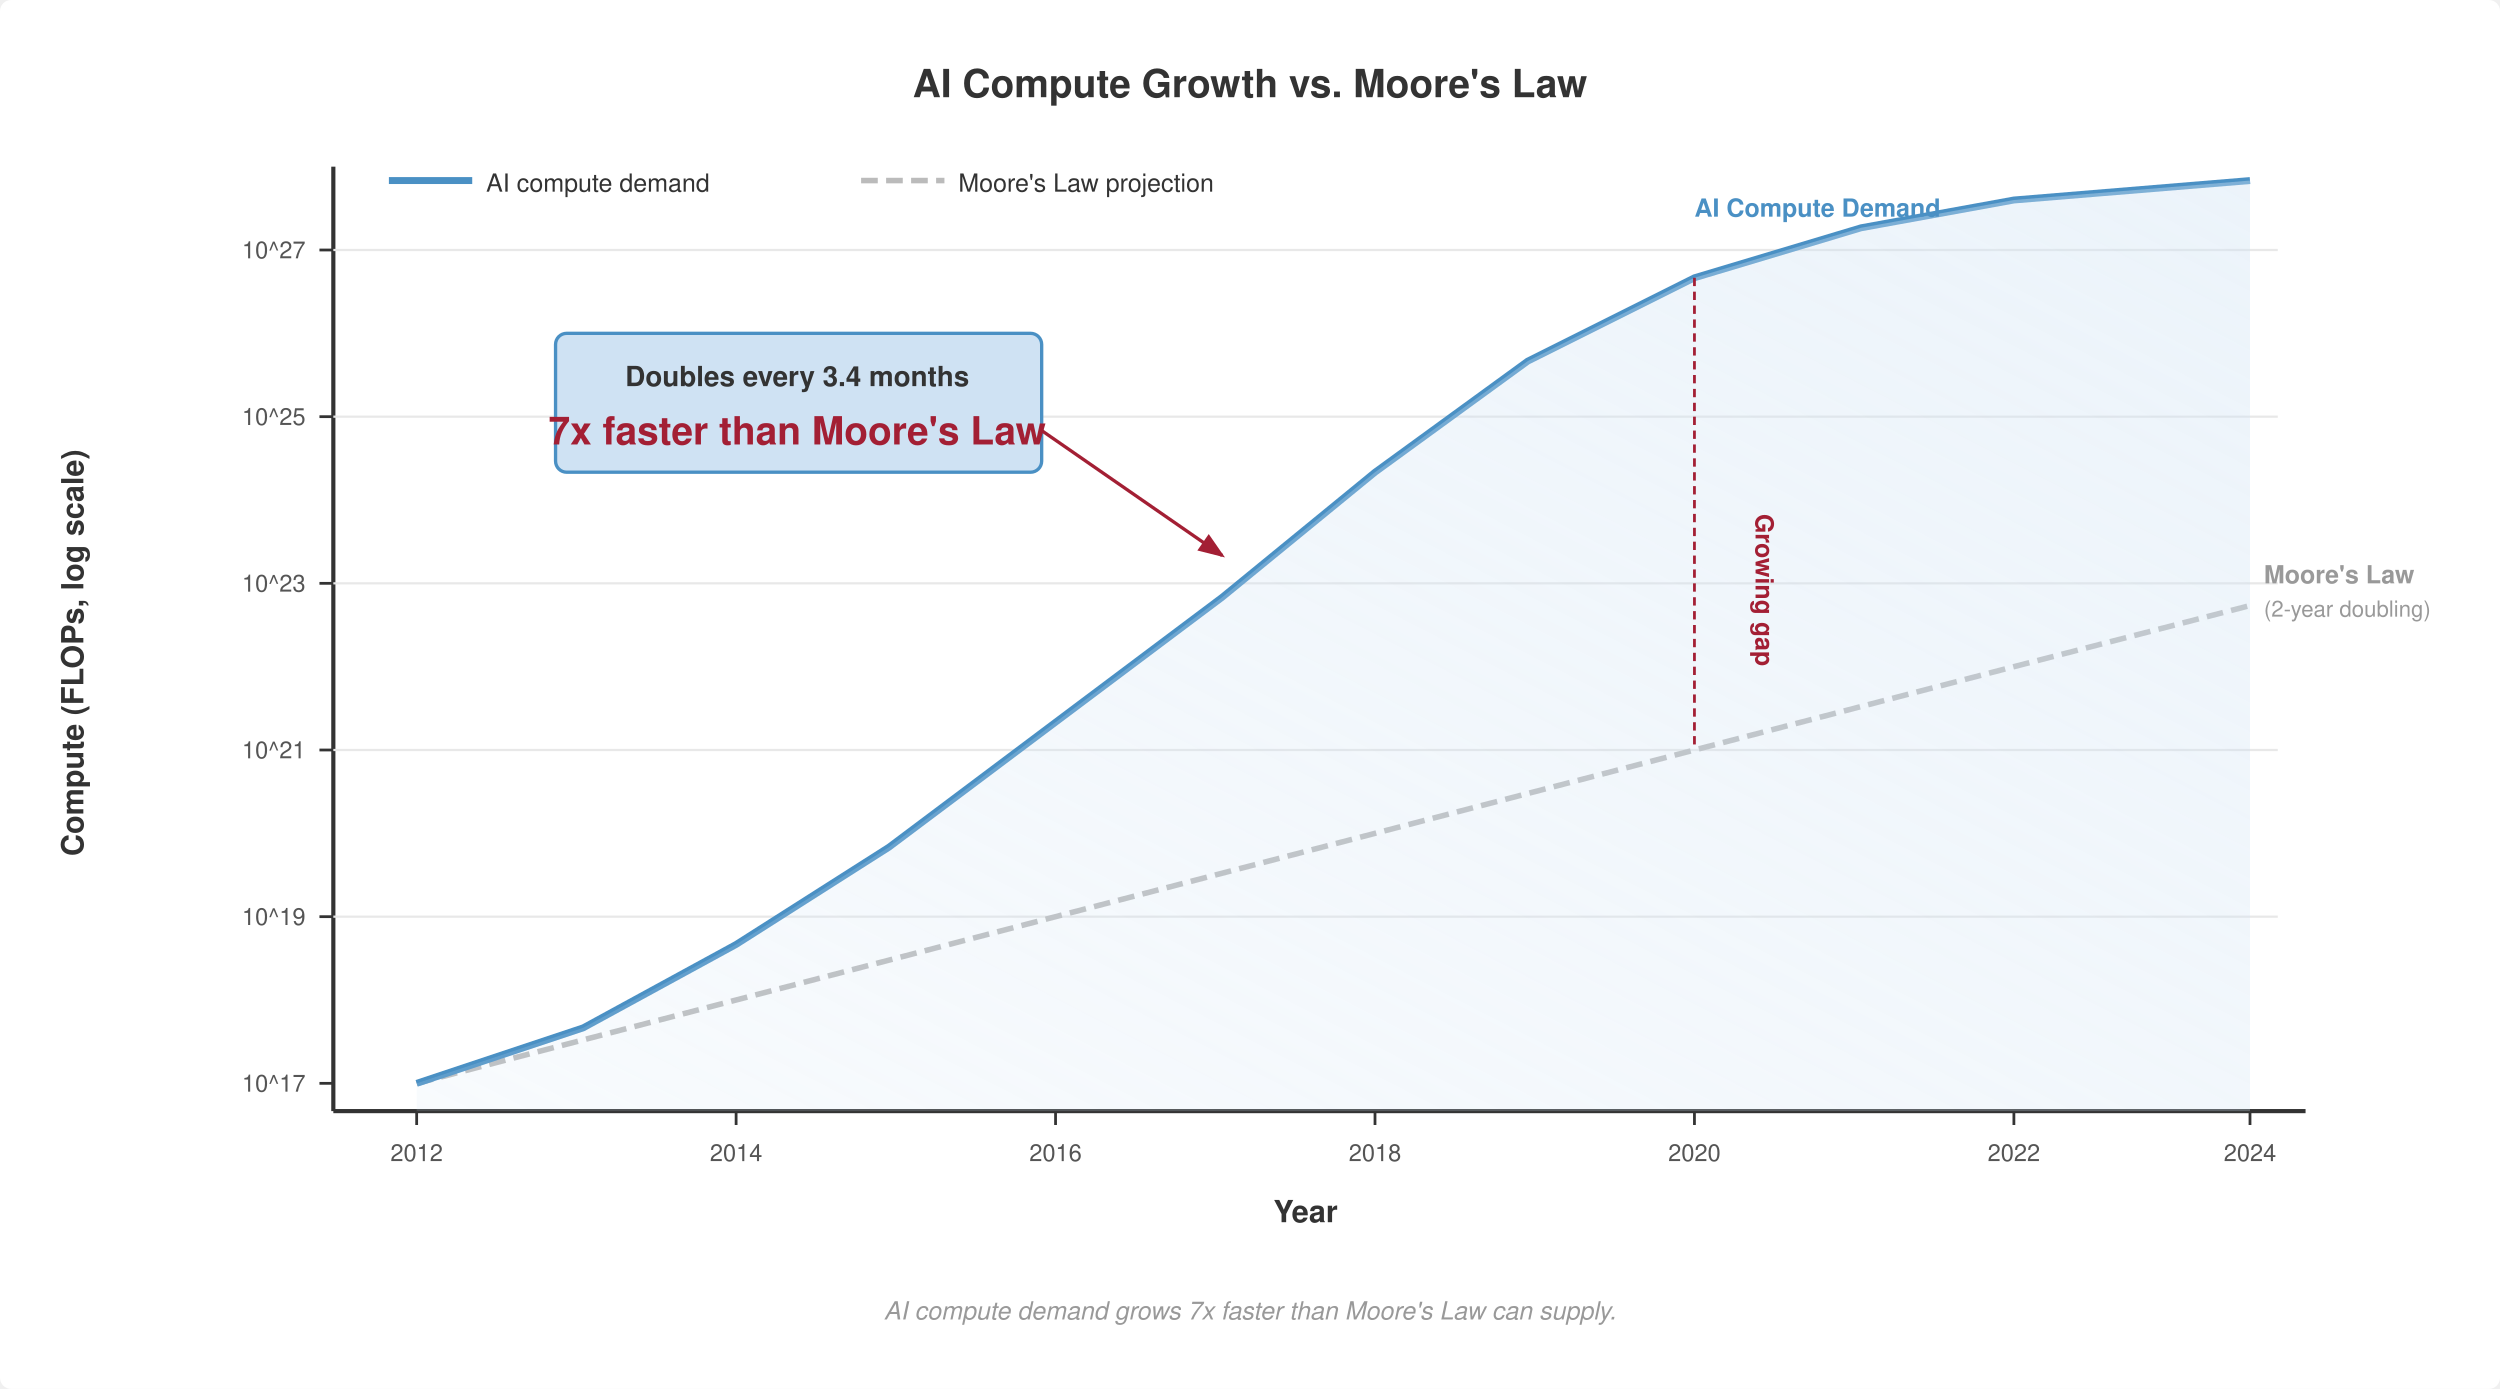
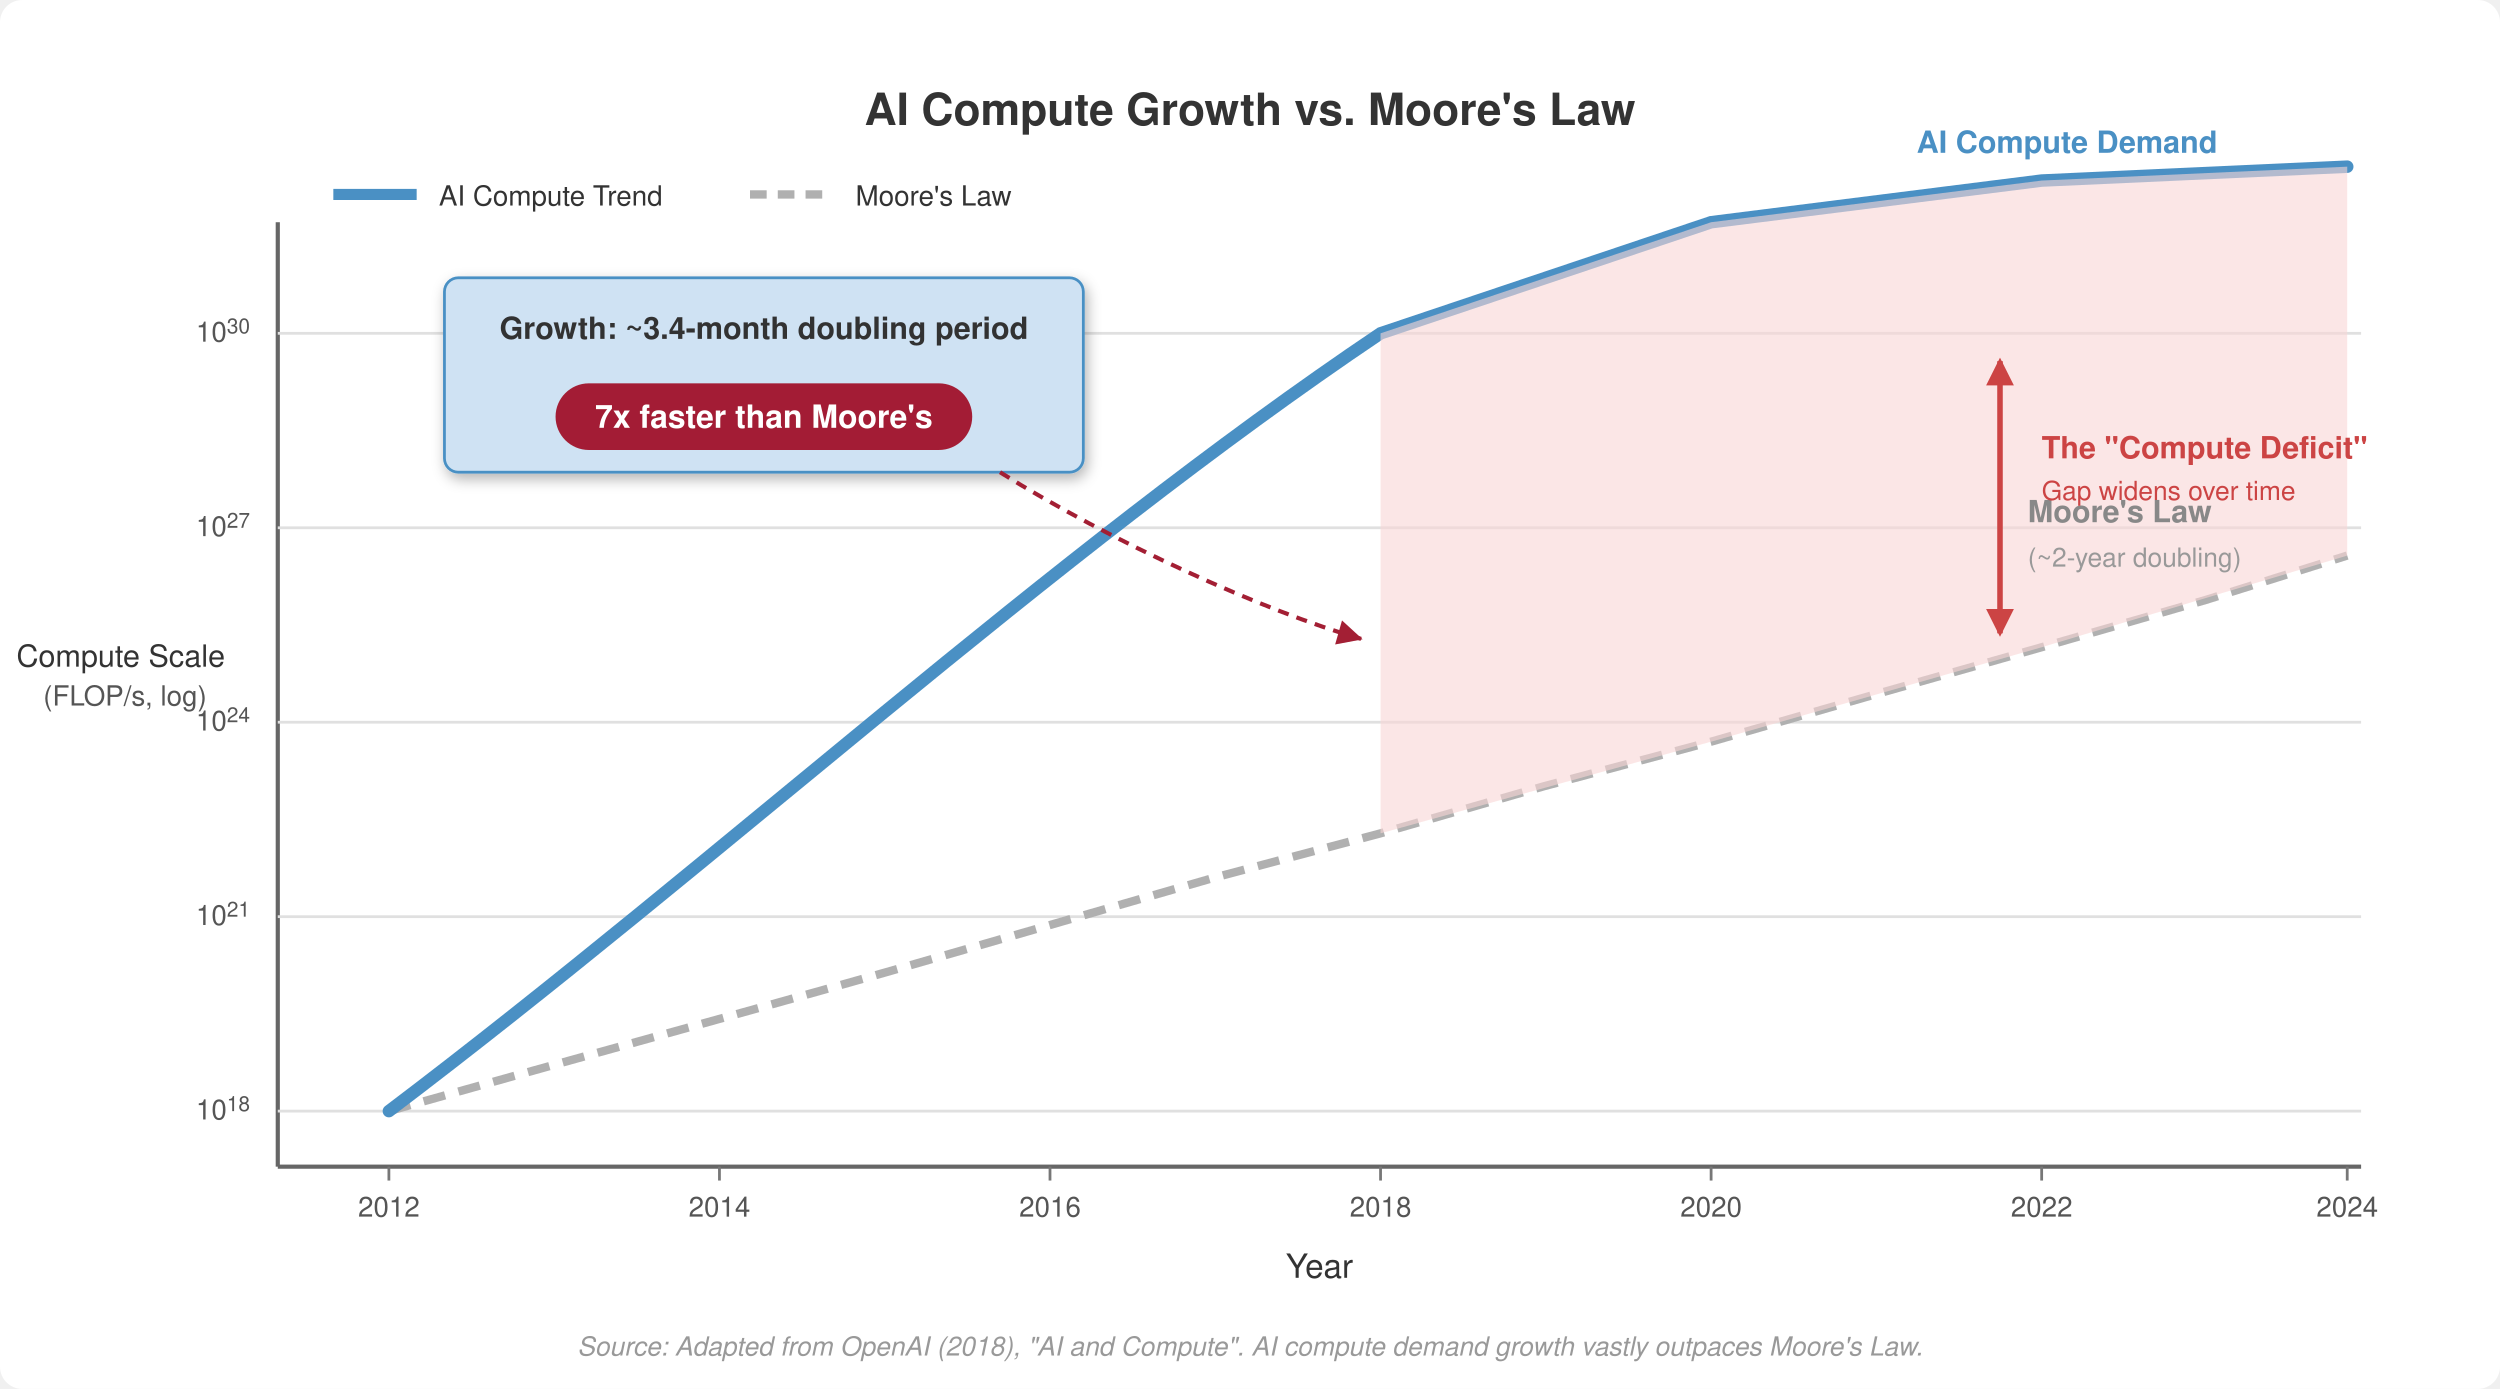
<svg xmlns="http://www.w3.org/2000/svg" viewBox="0 0 900 500" font-family="Helvetica Neue, Helvetica, Arial, sans-serif">
-   <rect width="900" height="500" fill="#fff" rx="4" />
+   <rect width="900" height="500" fill="#ffffff" rx="8" />
  <defs>
-     <marker id="arrow" markerWidth="8" markerHeight="6" refX="7" refY="3" orient="auto">
-       <path d="M0,0 L8,3 L0,6 Z" fill="#555" />
+     <marker id="arrow-accent" viewBox="0 0 8 8" refX="7.5" refY="4" markerWidth="6" markerHeight="6" orient="auto-start-reverse">
+       <path d="M 0 0 L 8 4 L 0 8 Z" fill="#a31f34" />
    </marker>
-     <marker id="arrow-red" markerWidth="8" markerHeight="6" refX="7" refY="3" orient="auto">
-       <path d="M0,0 L8,3 L0,6 Z" fill="#a31f34" />
+     <marker id="arrow-compute" viewBox="0 0 8 8" refX="7.5" refY="4" markerWidth="6" markerHeight="6" orient="auto-start-reverse">
+       <path d="M 0 0 L 8 4 L 0 8 Z" fill="#4a90c4" />
    </marker>
-     <linearGradient id="ai-fill" x1="0" y1="1" x2="1" y2="0">
-       <stop offset="0%" stop-color="#cfe2f3" stop-opacity="0.3" />
-       <stop offset="100%" stop-color="#cfe2f3" stop-opacity="0.8" />
-     </linearGradient>
+     <marker id="arrow-error-start" viewBox="0 0 8 8" refX="1" refY="4" markerWidth="5" markerHeight="5" orient="auto">
+       <path d="M 8 0 L 0 4 L 8 8 Z" fill="#c44" />
+     </marker>
+     <marker id="arrow-error-end" viewBox="0 0 8 8" refX="7" refY="4" markerWidth="5" markerHeight="5" orient="auto-start-reverse">
+       <path d="M 0 0 L 8 4 L 0 8 Z" fill="#c44" />
+     </marker>
+     <filter id="dropshadow" x="-20%" y="-20%" width="140%" height="140%">
+       <feGaussianBlur in="SourceAlpha" stdDeviation="2.5" />
+       <feOffset dx="1" dy="2" result="offsetblur" />
+       <feComponentTransfer>
+         <feFuncA type="linear" slope="0.3" />
+       </feComponentTransfer>
+       <feMerge>
+         <feMergeNode />
+         <feMergeNode in="SourceGraphic" />
+       </feMerge>
+     </filter>
  </defs>
-   <text x="450" y="35" text-anchor="middle" font-size="14" font-weight="700" fill="#333">AI Compute Growth vs. Moore's Law</text>
-   <line x1="120" y1="60" x2="120" y2="400" stroke="#333" stroke-width="1.5" />
-   <text x="30" y="235" text-anchor="middle" font-size="11" font-weight="700" fill="#333" transform="rotate(-90, 30, 235)">Compute (FLOPs, log scale)</text>
-   <text x="110" y="393" text-anchor="end" font-size="8.5" fill="#555">10^17</text>
-   <line x1="115" y1="390" x2="120" y2="390" stroke="#333" stroke-width="1" />
-   <text x="110" y="333" text-anchor="end" font-size="8.5" fill="#555">10^19</text>
-   <line x1="115" y1="330" x2="120" y2="330" stroke="#333" stroke-width="1" />
-   <text x="110" y="273" text-anchor="end" font-size="8.5" fill="#555">10^21</text>
-   <line x1="115" y1="270" x2="120" y2="270" stroke="#333" stroke-width="1" />
-   <text x="110" y="213" text-anchor="end" font-size="8.5" fill="#555">10^23</text>
-   <line x1="115" y1="210" x2="120" y2="210" stroke="#333" stroke-width="1" />
-   <text x="110" y="153" text-anchor="end" font-size="8.5" fill="#555">10^25</text>
-   <line x1="115" y1="150" x2="120" y2="150" stroke="#333" stroke-width="1" />
-   <text x="110" y="93" text-anchor="end" font-size="8.5" fill="#555">10^27</text>
-   <line x1="115" y1="90" x2="120" y2="90" stroke="#333" stroke-width="1" />
-   <line x1="120" y1="330" x2="820" y2="330" stroke="#e8e8e8" stroke-width="0.8" />
-   <line x1="120" y1="270" x2="820" y2="270" stroke="#e8e8e8" stroke-width="0.8" />
-   <line x1="120" y1="210" x2="820" y2="210" stroke="#e8e8e8" stroke-width="0.8" />
-   <line x1="120" y1="150" x2="820" y2="150" stroke="#e8e8e8" stroke-width="0.8" />
-   <line x1="120" y1="90" x2="820" y2="90" stroke="#e8e8e8" stroke-width="0.8" />
-   <line x1="120" y1="400" x2="830" y2="400" stroke="#333" stroke-width="1.5" />
-   <text x="470" y="440" text-anchor="middle" font-size="11" font-weight="700" fill="#333">Year</text>
-   <text x="150" y="418" text-anchor="middle" font-size="8.5" fill="#555">2012</text>
-   <line x1="150" y1="400" x2="150" y2="405" stroke="#333" stroke-width="1" />
-   <text x="265" y="418" text-anchor="middle" font-size="8.5" fill="#555">2014</text>
-   <line x1="265" y1="400" x2="265" y2="405" stroke="#333" stroke-width="1" />
-   <text x="380" y="418" text-anchor="middle" font-size="8.5" fill="#555">2016</text>
-   <line x1="380" y1="400" x2="380" y2="405" stroke="#333" stroke-width="1" />
-   <text x="495" y="418" text-anchor="middle" font-size="8.5" fill="#555">2018</text>
-   <line x1="495" y1="400" x2="495" y2="405" stroke="#333" stroke-width="1" />
-   <text x="610" y="418" text-anchor="middle" font-size="8.5" fill="#555">2020</text>
-   <line x1="610" y1="400" x2="610" y2="405" stroke="#333" stroke-width="1" />
-   <text x="725" y="418" text-anchor="middle" font-size="8.5" fill="#555">2022</text>
-   <line x1="725" y1="400" x2="725" y2="405" stroke="#333" stroke-width="1" />
-   <text x="810" y="418" text-anchor="middle" font-size="8.5" fill="#555">2024</text>
-   <line x1="810" y1="400" x2="810" y2="405" stroke="#333" stroke-width="1" />
-   <path d="M150,390 L265,360 L380,330 L495,300 L610,270 L725,240 L810,218" fill="none" stroke="#bbb" stroke-width="2" stroke-dasharray="6,3" />
-   <text x="815" y="210" font-size="9" font-weight="700" fill="#999">Moore's Law</text>
-   <text x="815" y="222" font-size="8" fill="#999">(2-year doubling)</text>
-   <path d="M150,390 L210,370 L265,340 L320,305 L380,260 L440,215 L495,170 L550,130 L610,100 L670,82 L725,72 L810,65" fill="none" stroke="#4a90c4" stroke-width="2.5" />
-   <path d="M150,390 L210,370 L265,340 L320,305 L380,260 L440,215 L495,170 L550,130 L610,100 L670,82 L725,72 L810,65 L810,400 L150,400 Z" fill="url(#ai-fill)" opacity="0.5" />
-   <text x="610" y="78" font-size="9" font-weight="700" fill="#4a90c4">AI Compute Demand</text>
-   <rect x="200" y="120" width="175" height="50" fill="#cfe2f3" stroke="#4a90c4" stroke-width="1.2" rx="4" />
-   <text x="287" y="139" text-anchor="middle" font-size="10" font-weight="700" fill="#333">Doubles every 3.4 months</text>
-   <text x="287" y="160" text-anchor="middle" font-size="14" font-weight="700" fill="#a31f34">7x faster than Moore's Law</text>
-   <line x1="375" y1="155" x2="440" y2="200" stroke="#a31f34" stroke-width="1.2" marker-end="url(#arrow-red)" />
-   <line x1="610" y1="100" x2="610" y2="270" stroke="#a31f34" stroke-width="1" stroke-dasharray="3,2" />
-   <text x="632" y="185" font-size="9" font-weight="700" fill="#a31f34" transform="rotate(90, 632, 185)">Growing gap</text>
-   <line x1="140" y1="65" x2="170" y2="65" stroke="#4a90c4" stroke-width="2.5" />
-   <text x="175" y="69" font-size="9" fill="#333">AI compute demand</text>
-   <line x1="310" y1="65" x2="340" y2="65" stroke="#bbb" stroke-width="2" stroke-dasharray="6,3" />
-   <text x="345" y="69" font-size="9" fill="#333">Moore's Law projection</text>
-   <text x="450" y="475" text-anchor="middle" font-size="9" font-style="italic" fill="#999">AI compute demand grows 7x faster than Moore's Law can supply.</text>
+   <text x="450" y="45" text-anchor="middle" font-size="16px" font-weight="600" fill="#333">AI Compute Growth vs. Moore's Law</text>
+   <line x1="100" y1="80" x2="100" y2="420" stroke="#666" stroke-width="1.5" />
+   <text x="45" y="240" text-anchor="middle" font-size="11px" font-weight="500" fill="#333">
+     <tspan x="45">Compute Scale</tspan>
+     <tspan x="45" dy="1.4em" font-size="10px" fill="#555">(FLOP/s, log)</tspan>
+   </text>
+   <line x1="100" y1="420" x2="850" y2="420" stroke="#666" stroke-width="1.5" />
+   <text x="475" y="460" text-anchor="middle" font-size="12px" font-weight="500" fill="#333">Year</text>
+   <g font-size="10px" text-anchor="end" fill="#555">
+     <text x="90" y="403">10<tspan baseline-shift="super" font-size="7.5px">18</tspan>
+     </text>
+     <line x1="100" y1="400" x2="850" y2="400" stroke="#e0e0e0" stroke-width="1" />
+     <text x="90" y="333">10<tspan baseline-shift="super" font-size="7.5px">21</tspan>
+     </text>
+     <line x1="100" y1="330" x2="850" y2="330" stroke="#e0e0e0" stroke-width="1" />
+     <text x="90" y="263">10<tspan baseline-shift="super" font-size="7.5px">24</tspan>
+     </text>
+     <line x1="100" y1="260" x2="850" y2="260" stroke="#e0e0e0" stroke-width="1" />
+     <text x="90" y="193">10<tspan baseline-shift="super" font-size="7.5px">27</tspan>
+     </text>
+     <line x1="100" y1="190" x2="850" y2="190" stroke="#e0e0e0" stroke-width="1" />
+     <text x="90" y="123">10<tspan baseline-shift="super" font-size="7.5px">30</tspan>
+     </text>
+     <line x1="100" y1="120" x2="850" y2="120" stroke="#e0e0e0" stroke-width="1" />
+   </g>
+   <g font-size="10px" text-anchor="middle" fill="#555">
+     <text x="140" y="438">2012</text>
+     <line x1="140" y1="420" x2="140" y2="425" stroke="#777" />
+     <text x="259" y="438">2014</text>
+     <line x1="259" y1="420" x2="259" y2="425" stroke="#777" />
+     <text x="378" y="438">2016</text>
+     <line x1="378" y1="420" x2="378" y2="425" stroke="#777" />
+     <text x="497" y="438">2018</text>
+     <line x1="497" y1="420" x2="497" y2="425" stroke="#777" />
+     <text x="616" y="438">2020</text>
+     <line x1="616" y1="420" x2="616" y2="425" stroke="#777" />
+     <text x="735" y="438">2022</text>
+     <line x1="735" y1="420" x2="735" y2="425" stroke="#777" />
+     <text x="845" y="438">2024</text>
+     <line x1="845" y1="420" x2="845" y2="425" stroke="#777" />
+   </g>
+   <path id="moore-path" d="M140,400 C 200,383, 259,367, 319,350 L 378,333 L 437,316 L 497,300 L 556,283 L 616,267 L 675,250 L 735,233 L 794,216 L 845,200" fill="none" stroke="#b0b0b0" stroke-width="3" stroke-dasharray="8,5" />
+   <path id="ai-path" d="M140,400 C 259,310, 378,200, 497,120 L 616,80 L 735,65 L 845,60" fill="none" stroke="#4a90c4" stroke-width="4.5" stroke-linecap="round" />
+   <path d="M497,300 L616,267 L735,233 L845,200 L845,60 L735,65 L616,80 L497,120 Z" fill="#f9d6d5" opacity="0.6" />
+   <g font-size="11px" font-weight="600">
+     <text x="730" y="188" fill="#888">Moore's Law</text>
+     <text x="730" y="204" font-size="9.5px" font-weight="400" fill="#999">(~2-year doubling)</text>
+     <text x="690" y="55" fill="#4a90c4">AI Compute Demand</text>
+   </g>
+   <g transform="translate(160, 100)" filter="url(#dropshadow)">
+     <rect x="0" y="0" width="230" height="70" fill="#cfe2f3" stroke="#4a90c4" rx="5" />
+     <text x="115" y="22" text-anchor="middle" font-size="11px" font-weight="600" fill="#333">Growth: ~3.4-month doubling period</text>
+     <rect x="40" y="38" width="150" height="24" fill="#a31f34" rx="12" />
+     <text x="115" y="54" text-anchor="middle" font-size="11.5px" font-weight="700" fill="#fff">7x faster than Moore's</text>
+   </g>
+   <path d="M360,170 C 400,195, 455,220, 490,230" fill="none" stroke="#a31f34" stroke-width="1.5" stroke-dasharray="4,3" marker-end="url(#arrow-accent)" />
+   <path d="M720,130 Q 720 180 720 228" stroke="#c44" stroke-width="2" marker-start="url(#arrow-error-start)" marker-end="url(#arrow-error-end)" fill="none" />
+   <text x="735" y="165" fill="#c44" font-size="11px" font-weight="600">The "Compute Deficit"</text>
+   <text x="735" y="180" font-size="9.5px" font-weight="400" fill="#c44">Gap widens over time</text>
+   <g transform="translate(120, 70)" font-size="10px" font-weight="500">
+     <line x1="0" y1="0" x2="30" y2="0" stroke="#4a90c4" stroke-width="4" />
+     <text x="38" y="4" fill="#333">AI Compute Trend</text>
+     <line x1="150" y1="0" x2="180" y2="0" stroke="#b0b0b0" stroke-width="3" stroke-dasharray="6,4" />
+     <text x="188" y="4" fill="#333">Moore's Law</text>
+   </g>
+   <text x="450" y="488" text-anchor="middle" font-size="9.5px" font-style="italic" fill="#999999">Source: Adapted from OpenAI (2018), "AI and Compute". AI compute demand growth vastly outpaces Moore's Law.</text>
</svg>
